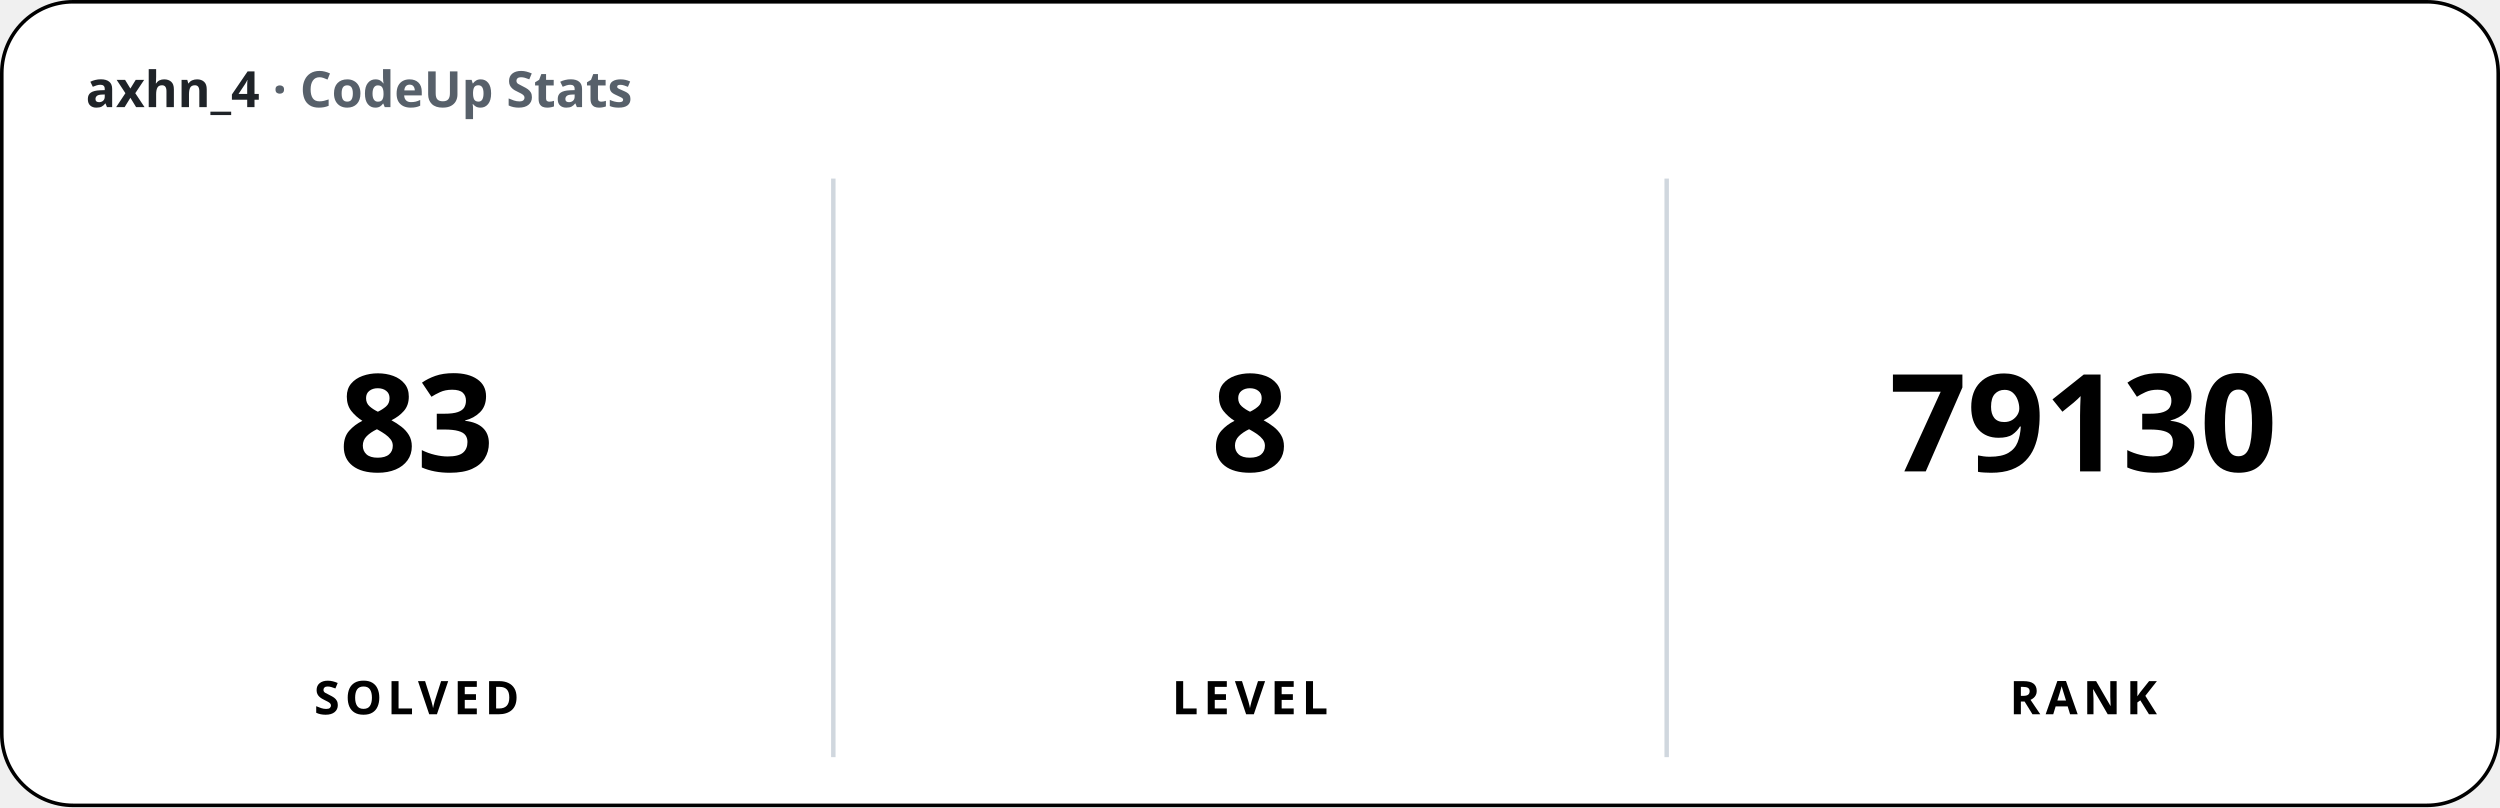
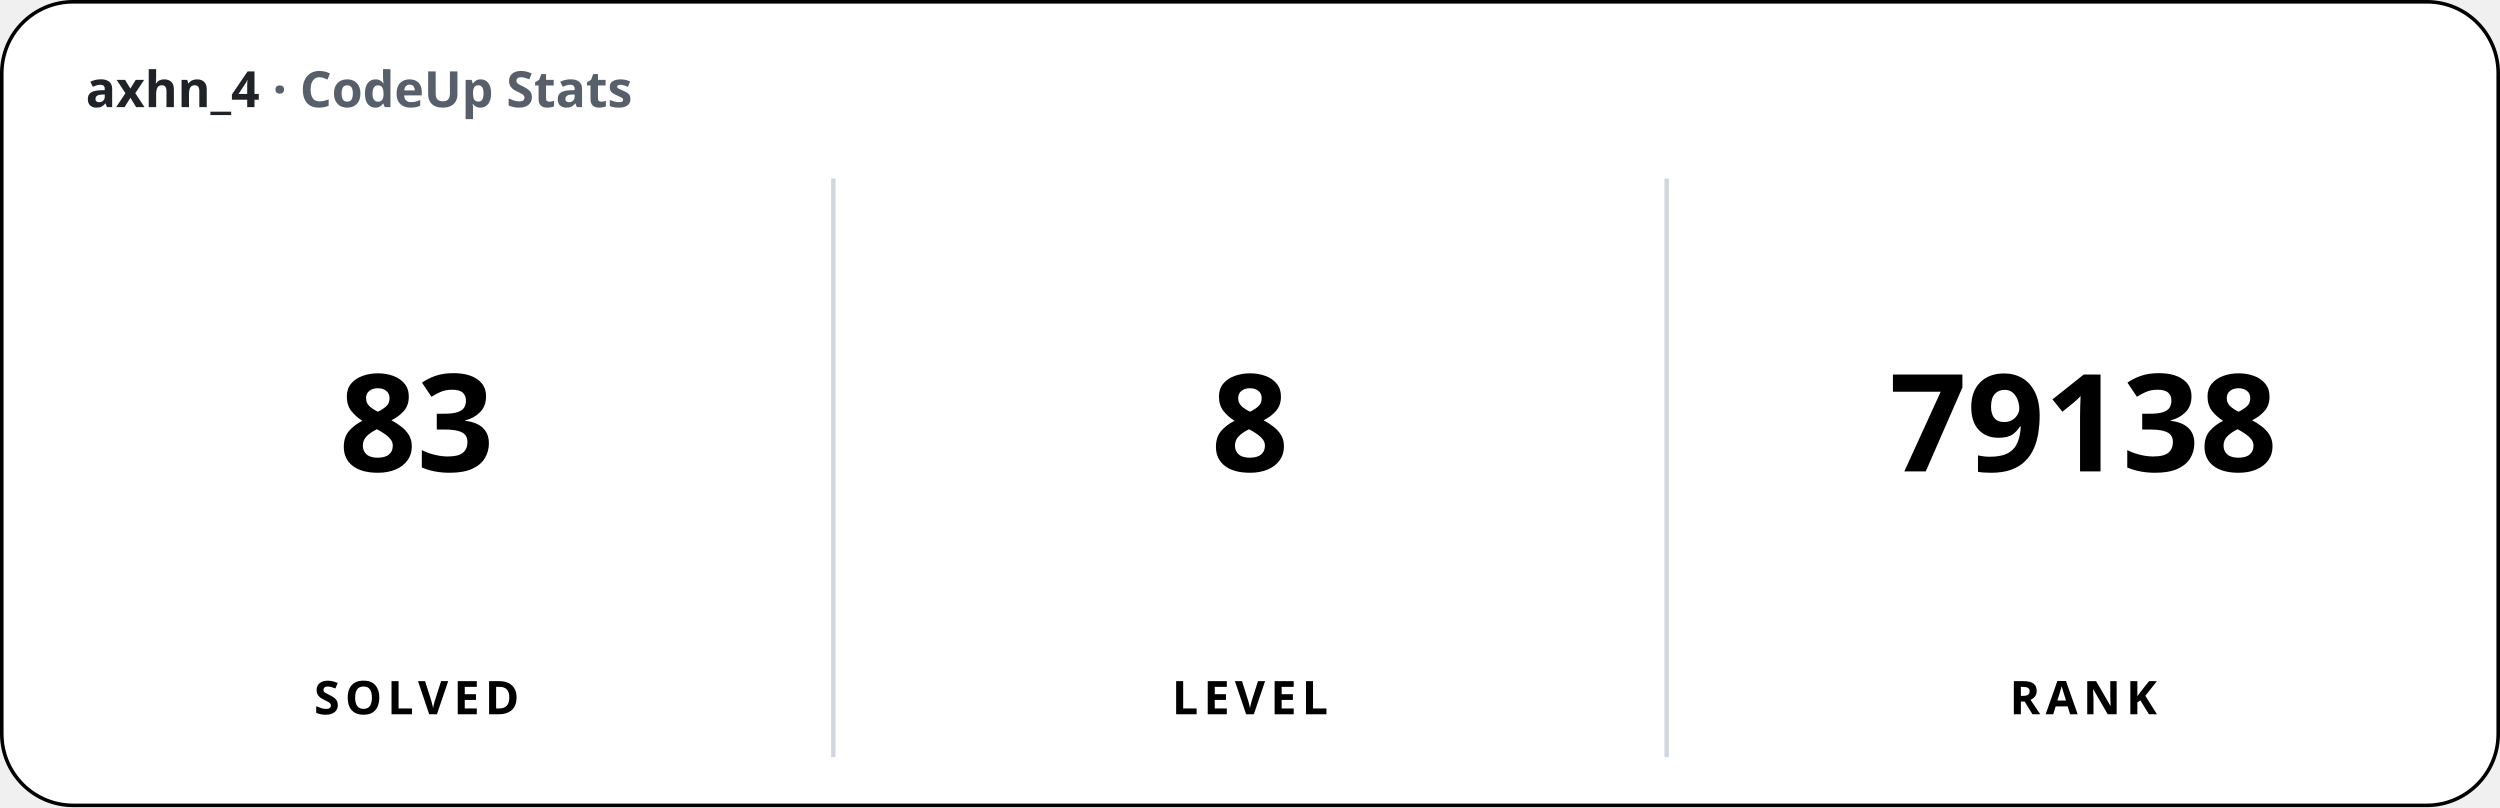
<svg xmlns="http://www.w3.org/2000/svg" width="700" height="226" viewBox="0 0 700 226" font-family="'Apple SD Gothic Neo','Segoe UI','Pretendard',sans-serif">
  <rect x="0.5" y="0.5" width="699" height="225" rx="20" fill="#ffffff" stroke="#000000" stroke-width="1" />
  <text x="24" y="30" font-size="14" font-weight="600" fill="#1f2328">axhn_4 <tspan fill="#57606a">· CodeUp Stats</tspan>
  </text>
  <line x1="233.33" y1="50" x2="233.33" y2="212" stroke="#d0d7de" stroke-width="1.25" />
  <line x1="466.67" y1="50" x2="466.67" y2="212" stroke="#d0d7de" stroke-width="1.25" />
  <text x="116.67" y="132" font-size="38" font-weight="800" text-anchor="middle">83</text>
  <text x="116.67" y="200" font-size="13" font-weight="600" text-anchor="middle" letter-spacing="1.5">SOLVED</text>
  <text x="350" y="132" font-size="38" font-weight="800" text-anchor="middle">8</text>
  <text x="350" y="200" font-size="13" font-weight="600" text-anchor="middle" letter-spacing="1.5">LEVEL</text>
-   <text x="583.33" y="132" font-size="38" font-weight="800" text-anchor="middle">79130</text>
+   <text x="583.33" y="132" font-size="38" font-weight="800" text-anchor="middle">79138</text>
  <text x="583.33" y="200" font-size="13" font-weight="600" text-anchor="middle" letter-spacing="1.5">RANK</text>
</svg>
